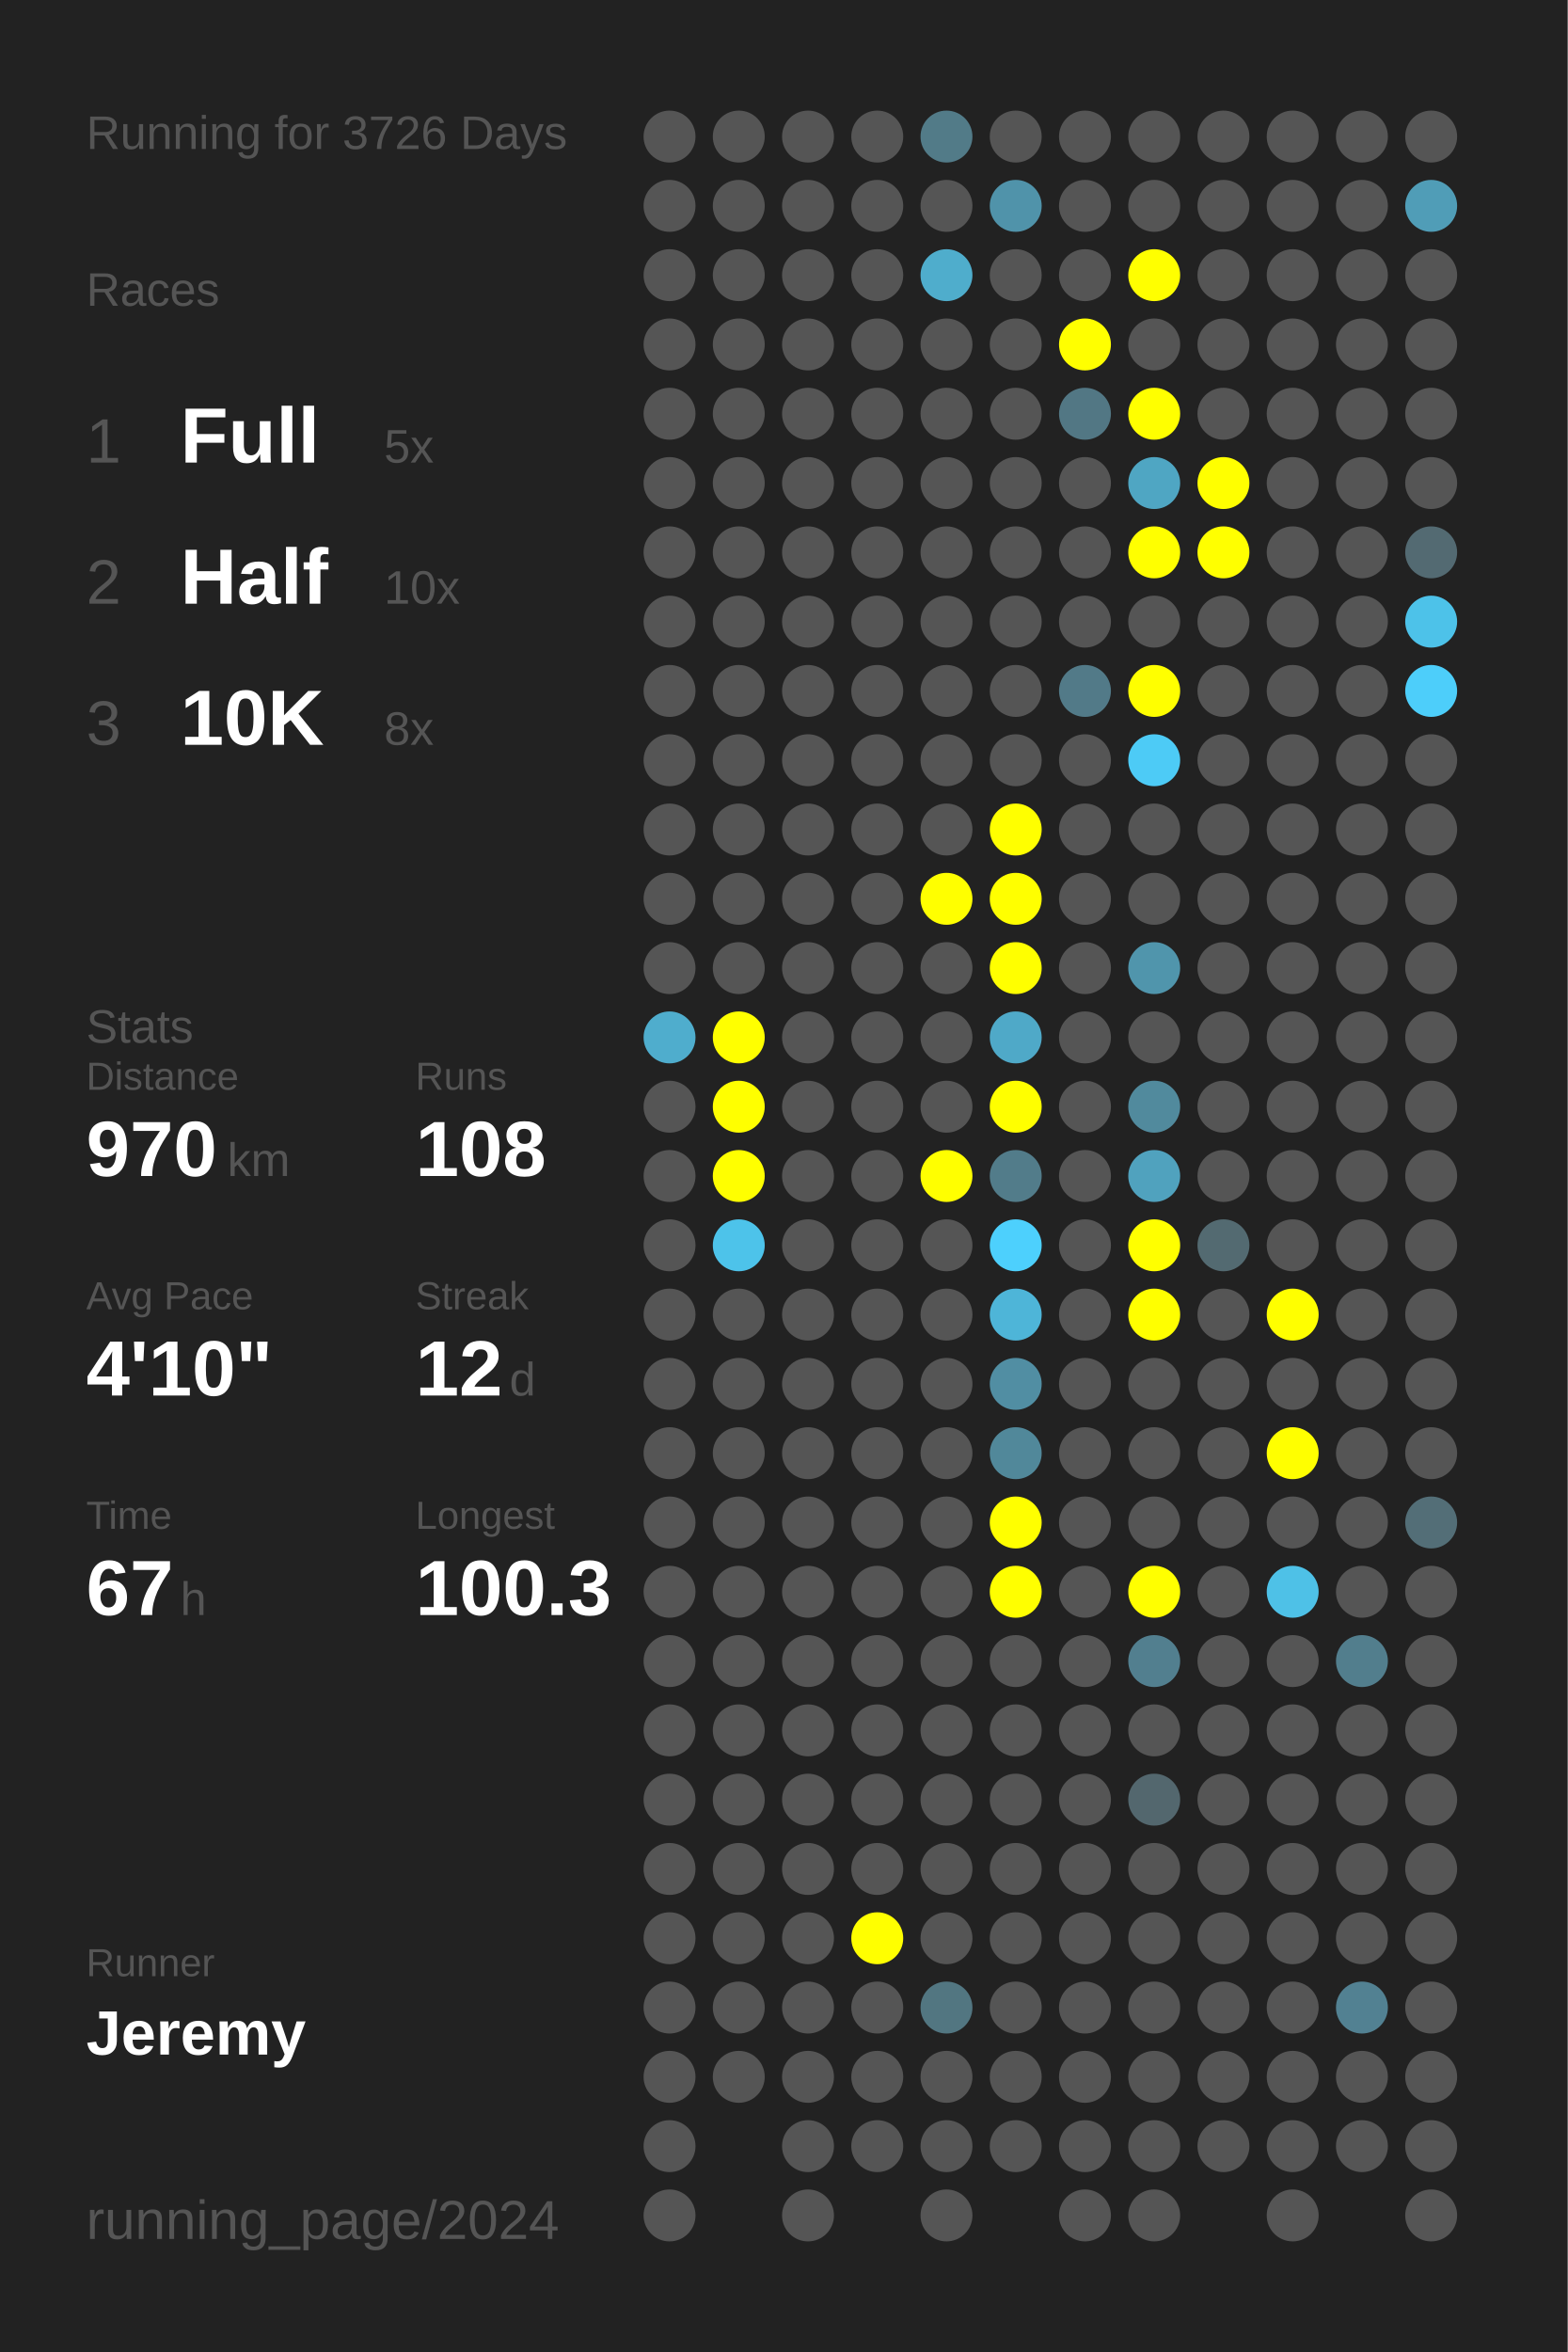
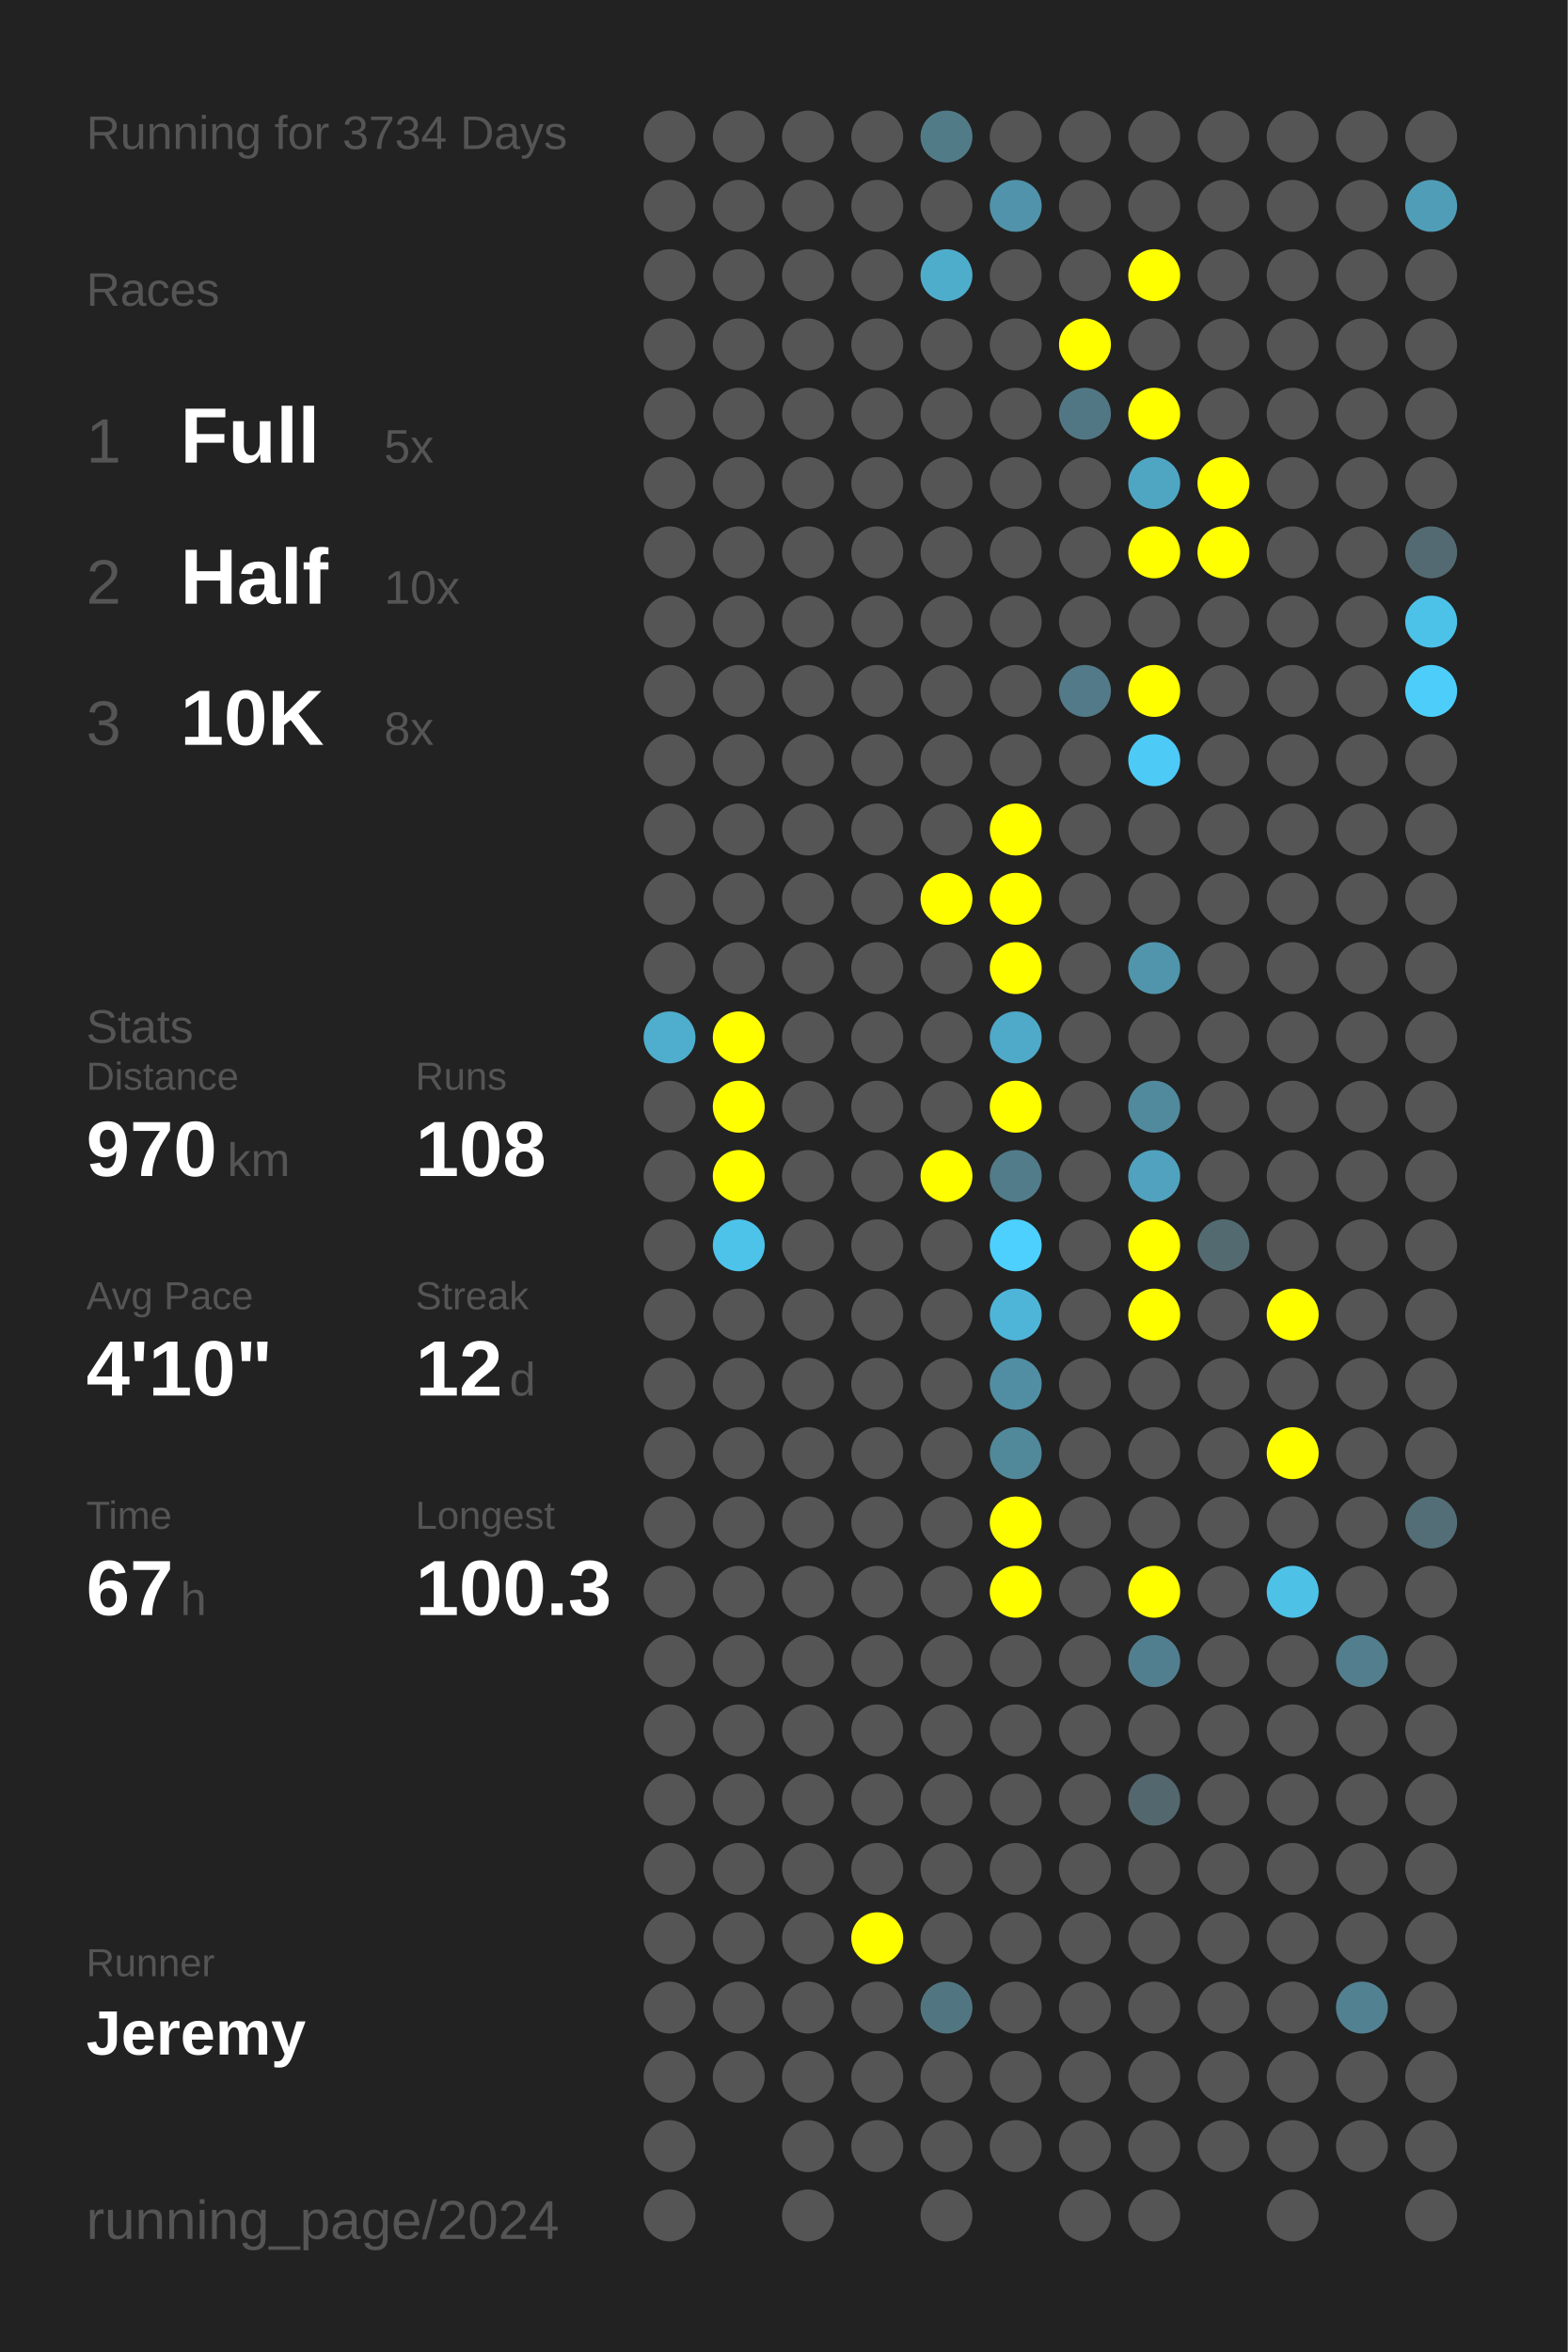
<svg xmlns="http://www.w3.org/2000/svg" baseProfile="full" height="300mm" version="1.1" viewBox="0,0,200,300" width="200mm">
  <defs />
  <rect fill="#222222" height="300" width="200" x="0" y="0" />
-   <text fill="#555555" style="font-size:6px; font-family:Arial;" x="11" y="19">Running for 3726 Days</text>
+   <text fill="#555555" style="font-size:6px; font-family:Arial;" x="11" y="19">Running for 3734 Days</text>
  <text fill="#555555" style="font-size:6px; font-family:Arial;" x="11" y="39">Races</text>
  <text fill="#555555" style="font-size:8px; font-family:Arial;" x="11" y="59">1</text>
  <text fill="#FFFFFF" style="font-size:10px; font-family:Arial; font-weight:bold;" x="23" y="59">Full</text>
  <text fill="#555555" style="font-size:6px; font-family:Arial;" x="49" y="59">5x</text>
  <text fill="#555555" style="font-size:8px; font-family:Arial;" x="11" y="77">2</text>
  <text fill="#FFFFFF" style="font-size:10px; font-family:Arial; font-weight:bold;" x="23" y="77">Half</text>
  <text fill="#555555" style="font-size:6px; font-family:Arial;" x="49" y="77">10x</text>
  <text fill="#555555" style="font-size:8px; font-family:Arial;" x="11" y="95">3</text>
  <text fill="#FFFFFF" style="font-size:10px; font-family:Arial; font-weight:bold;" x="23" y="95">10K</text>
  <text fill="#555555" style="font-size:6px; font-family:Arial;" x="49" y="95">8x</text>
  <text fill="#555555" style="font-size:6px; font-family:Arial;" x="11" y="133">Stats</text>
  <text fill="#555555" style="font-size:5px; font-family:Arial;" x="11" y="139">Distance</text>
  <text fill="#FFFFFF" style="font-size:10px; font-family:Arial; font-weight:bold;" x="11" y="150">970</text>
  <text fill="#555555" style="font-size:6px; font-family:Arial;" x="29" y="150">km</text>
  <text fill="#555555" style="font-size:5px; font-family:Arial;" x="53" y="139">Runs</text>
  <text fill="#FFFFFF" style="font-size:10px; font-family:Arial; font-weight:bold;" x="53" y="150">108</text>
  <text fill="#555555" style="font-size:5px; font-family:Arial;" x="11" y="167">Avg Pace</text>
  <text fill="#FFFFFF" style="font-size:10px; font-family:Arial; font-weight:bold;" x="11" y="178">4'10"</text>
  <text fill="#555555" style="font-size:5px; font-family:Arial;" x="53" y="167">Streak</text>
  <text fill="#FFFFFF" style="font-size:10px; font-family:Arial; font-weight:bold;" x="53" y="178">12</text>
  <text fill="#555555" style="font-size:6px; font-family:Arial;" x="65" y="178">d</text>
  <text fill="#555555" style="font-size:5px; font-family:Arial;" x="11" y="195">Time</text>
  <text fill="#FFFFFF" style="font-size:10px; font-family:Arial; font-weight:bold;" x="11" y="206">67</text>
  <text fill="#555555" style="font-size:6px; font-family:Arial;" x="23" y="206">h</text>
  <text fill="#555555" style="font-size:5px; font-family:Arial;" x="53" y="195">Longest</text>
  <text fill="#FFFFFF" style="font-size:10px; font-family:Arial; font-weight:bold;" x="53" y="206">100.3</text>
  <text fill="#555555" style="font-size:5px; font-family:Arial;" x="11" y="252.065">Runner</text>
  <text fill="#FFFFFF" style="font-size:8px; font-family:Arial; font-weight:bold;" x="11" y="262.065">Jeremy</text>
  <text fill="#555555" style="font-size:7px; font-family:Arial;" x="11" y="285.581">running_page/2024</text>
  <circle cx="85.417" cy="17.419" fill="#555555" r="3.312" />
  <circle cx="85.417" cy="26.258" fill="#555555" r="3.312" />
  <circle cx="85.417" cy="35.097" fill="#555555" r="3.312" />
  <circle cx="85.417" cy="43.935" fill="#555555" r="3.312" />
  <circle cx="85.417" cy="52.774" fill="#555555" r="3.312" />
  <circle cx="85.417" cy="61.613" fill="#555555" r="3.312" />
  <circle cx="85.417" cy="70.452" fill="#555555" r="3.312" />
  <circle cx="85.417" cy="79.29" fill="#555555" r="3.312" />
  <circle cx="85.417" cy="88.129" fill="#555555" r="3.312" />
  <circle cx="85.417" cy="96.968" fill="#555555" r="3.312" />
  <circle cx="85.417" cy="105.806" fill="#555555" r="3.312" />
  <circle cx="85.417" cy="114.645" fill="#555555" r="3.312" />
  <circle cx="85.417" cy="123.484" fill="#555555" r="3.312" />
  <circle cx="85.417" cy="132.323" fill="#4fadcd" r="3.312" />
  <circle cx="85.417" cy="141.161" fill="#555555" r="3.312" />
  <circle cx="85.417" cy="150" fill="#555555" r="3.312" />
  <circle cx="85.417" cy="158.839" fill="#555555" r="3.312" />
  <circle cx="85.417" cy="167.677" fill="#555555" r="3.312" />
  <circle cx="85.417" cy="176.516" fill="#555555" r="3.312" />
  <circle cx="85.417" cy="185.355" fill="#555555" r="3.312" />
  <circle cx="85.417" cy="194.194" fill="#555555" r="3.312" />
  <circle cx="85.417" cy="203.032" fill="#555555" r="3.312" />
  <circle cx="85.417" cy="211.871" fill="#555555" r="3.312" />
  <circle cx="85.417" cy="220.71" fill="#555555" r="3.312" />
  <circle cx="85.417" cy="229.548" fill="#555555" r="3.312" />
  <circle cx="85.417" cy="238.387" fill="#555555" r="3.312" />
  <circle cx="85.417" cy="247.226" fill="#555555" r="3.312" />
  <circle cx="85.417" cy="256.065" fill="#555555" r="3.312" />
  <circle cx="85.417" cy="264.903" fill="#555555" r="3.312" />
  <circle cx="85.417" cy="273.742" fill="#555555" r="3.312" />
  <circle cx="85.417" cy="282.581" fill="#555555" r="3.312" />
  <circle cx="94.25" cy="17.419" fill="#555555" r="3.312" />
  <circle cx="94.25" cy="26.258" fill="#555555" r="3.312" />
  <circle cx="94.25" cy="35.097" fill="#555555" r="3.312" />
  <circle cx="94.25" cy="43.935" fill="#555555" r="3.312" />
  <circle cx="94.25" cy="52.774" fill="#555555" r="3.312" />
  <circle cx="94.25" cy="61.613" fill="#555555" r="3.312" />
  <circle cx="94.25" cy="70.452" fill="#555555" r="3.312" />
  <circle cx="94.25" cy="79.29" fill="#555555" r="3.312" />
  <circle cx="94.25" cy="88.129" fill="#555555" r="3.312" />
  <circle cx="94.25" cy="96.968" fill="#555555" r="3.312" />
  <circle cx="94.25" cy="105.806" fill="#555555" r="3.312" />
  <circle cx="94.25" cy="114.645" fill="#555555" r="3.312" />
  <circle cx="94.25" cy="123.484" fill="#555555" r="3.312" />
  <circle cx="94.25" cy="132.323" fill="#FFFF00" r="3.312" />
  <circle cx="94.25" cy="141.161" fill="#FFFF00" r="3.312" />
  <circle cx="94.25" cy="150" fill="#FFFF00" r="3.312" />
  <circle cx="94.25" cy="158.839" fill="#4dc3ea" r="3.312" />
  <circle cx="94.25" cy="167.677" fill="#555555" r="3.312" />
  <circle cx="94.25" cy="176.516" fill="#555555" r="3.312" />
  <circle cx="94.25" cy="185.355" fill="#555555" r="3.312" />
  <circle cx="94.25" cy="194.194" fill="#555555" r="3.312" />
  <circle cx="94.25" cy="203.032" fill="#555555" r="3.312" />
  <circle cx="94.25" cy="211.871" fill="#555555" r="3.312" />
  <circle cx="94.25" cy="220.71" fill="#555555" r="3.312" />
  <circle cx="94.25" cy="229.548" fill="#555555" r="3.312" />
  <circle cx="94.25" cy="238.387" fill="#555555" r="3.312" />
  <circle cx="94.25" cy="247.226" fill="#555555" r="3.312" />
  <circle cx="94.25" cy="256.065" fill="#555555" r="3.312" />
  <circle cx="94.25" cy="264.903" fill="#555555" r="3.312" />
  <circle cx="103.083" cy="17.419" fill="#555555" r="3.312" />
  <circle cx="103.083" cy="26.258" fill="#555555" r="3.312" />
  <circle cx="103.083" cy="35.097" fill="#555555" r="3.312" />
  <circle cx="103.083" cy="43.935" fill="#555555" r="3.312" />
  <circle cx="103.083" cy="52.774" fill="#555555" r="3.312" />
  <circle cx="103.083" cy="61.613" fill="#555555" r="3.312" />
  <circle cx="103.083" cy="70.452" fill="#555555" r="3.312" />
  <circle cx="103.083" cy="79.29" fill="#555555" r="3.312" />
  <circle cx="103.083" cy="88.129" fill="#555555" r="3.312" />
  <circle cx="103.083" cy="96.968" fill="#555555" r="3.312" />
  <circle cx="103.083" cy="105.806" fill="#555555" r="3.312" />
  <circle cx="103.083" cy="114.645" fill="#555555" r="3.312" />
  <circle cx="103.083" cy="123.484" fill="#555555" r="3.312" />
  <circle cx="103.083" cy="132.323" fill="#555555" r="3.312" />
  <circle cx="103.083" cy="141.161" fill="#555555" r="3.312" />
  <circle cx="103.083" cy="150" fill="#555555" r="3.312" />
  <circle cx="103.083" cy="158.839" fill="#555555" r="3.312" />
  <circle cx="103.083" cy="167.677" fill="#555555" r="3.312" />
  <circle cx="103.083" cy="176.516" fill="#555555" r="3.312" />
  <circle cx="103.083" cy="185.355" fill="#555555" r="3.312" />
  <circle cx="103.083" cy="194.194" fill="#555555" r="3.312" />
  <circle cx="103.083" cy="203.032" fill="#555555" r="3.312" />
  <circle cx="103.083" cy="211.871" fill="#555555" r="3.312" />
  <circle cx="103.083" cy="220.71" fill="#555555" r="3.312" />
  <circle cx="103.083" cy="229.548" fill="#555555" r="3.312" />
  <circle cx="103.083" cy="238.387" fill="#555555" r="3.312" />
  <circle cx="103.083" cy="247.226" fill="#555555" r="3.312" />
  <circle cx="103.083" cy="256.065" fill="#555555" r="3.312" />
  <circle cx="103.083" cy="264.903" fill="#555555" r="3.312" />
  <circle cx="103.083" cy="273.742" fill="#555555" r="3.312" />
  <circle cx="103.083" cy="282.581" fill="#555555" r="3.312" />
  <circle cx="111.917" cy="17.419" fill="#555555" r="3.312" />
  <circle cx="111.917" cy="26.258" fill="#555555" r="3.312" />
  <circle cx="111.917" cy="35.097" fill="#555555" r="3.312" />
  <circle cx="111.917" cy="43.935" fill="#555555" r="3.312" />
  <circle cx="111.917" cy="52.774" fill="#555555" r="3.312" />
  <circle cx="111.917" cy="61.613" fill="#555555" r="3.312" />
  <circle cx="111.917" cy="70.452" fill="#555555" r="3.312" />
  <circle cx="111.917" cy="79.29" fill="#555555" r="3.312" />
  <circle cx="111.917" cy="88.129" fill="#555555" r="3.312" />
  <circle cx="111.917" cy="96.968" fill="#555555" r="3.312" />
  <circle cx="111.917" cy="105.806" fill="#555555" r="3.312" />
  <circle cx="111.917" cy="114.645" fill="#555555" r="3.312" />
  <circle cx="111.917" cy="123.484" fill="#555555" r="3.312" />
  <circle cx="111.917" cy="132.323" fill="#555555" r="3.312" />
  <circle cx="111.917" cy="141.161" fill="#555555" r="3.312" />
  <circle cx="111.917" cy="150" fill="#555555" r="3.312" />
  <circle cx="111.917" cy="158.839" fill="#555555" r="3.312" />
  <circle cx="111.917" cy="167.677" fill="#555555" r="3.312" />
  <circle cx="111.917" cy="176.516" fill="#555555" r="3.312" />
  <circle cx="111.917" cy="185.355" fill="#555555" r="3.312" />
  <circle cx="111.917" cy="194.194" fill="#555555" r="3.312" />
  <circle cx="111.917" cy="203.032" fill="#555555" r="3.312" />
  <circle cx="111.917" cy="211.871" fill="#555555" r="3.312" />
  <circle cx="111.917" cy="220.71" fill="#555555" r="3.312" />
  <circle cx="111.917" cy="229.548" fill="#555555" r="3.312" />
  <circle cx="111.917" cy="238.387" fill="#555555" r="3.312" />
  <circle cx="111.917" cy="247.226" fill="#FFFF00" r="3.312" />
  <circle cx="111.917" cy="256.065" fill="#555555" r="3.312" />
  <circle cx="111.917" cy="264.903" fill="#555555" r="3.312" />
  <circle cx="111.917" cy="273.742" fill="#555555" r="3.312" />
  <circle cx="120.75" cy="17.419" fill="#527b88" r="3.312" />
  <circle cx="120.75" cy="26.258" fill="#555555" r="3.312" />
  <circle cx="120.75" cy="35.097" fill="#4fadcc" r="3.312" />
  <circle cx="120.75" cy="43.935" fill="#555555" r="3.312" />
  <circle cx="120.75" cy="52.774" fill="#555555" r="3.312" />
  <circle cx="120.75" cy="61.613" fill="#555555" r="3.312" />
  <circle cx="120.75" cy="70.452" fill="#555555" r="3.312" />
  <circle cx="120.75" cy="79.29" fill="#555555" r="3.312" />
  <circle cx="120.75" cy="88.129" fill="#555555" r="3.312" />
  <circle cx="120.75" cy="96.968" fill="#555555" r="3.312" />
  <circle cx="120.75" cy="105.806" fill="#555555" r="3.312" />
  <circle cx="120.75" cy="114.645" fill="#FFFF00" r="3.312" />
  <circle cx="120.75" cy="123.484" fill="#555555" r="3.312" />
  <circle cx="120.75" cy="132.323" fill="#555555" r="3.312" />
  <circle cx="120.75" cy="141.161" fill="#555555" r="3.312" />
  <circle cx="120.75" cy="150" fill="#FFFF00" r="3.312" />
  <circle cx="120.75" cy="158.839" fill="#555555" r="3.312" />
  <circle cx="120.75" cy="167.677" fill="#555555" r="3.312" />
  <circle cx="120.75" cy="176.516" fill="#555555" r="3.312" />
  <circle cx="120.75" cy="185.355" fill="#555555" r="3.312" />
  <circle cx="120.75" cy="194.194" fill="#555555" r="3.312" />
  <circle cx="120.75" cy="203.032" fill="#555555" r="3.312" />
  <circle cx="120.75" cy="211.871" fill="#555555" r="3.312" />
  <circle cx="120.75" cy="220.71" fill="#555555" r="3.312" />
  <circle cx="120.75" cy="229.548" fill="#555555" r="3.312" />
  <circle cx="120.75" cy="238.387" fill="#555555" r="3.312" />
  <circle cx="120.75" cy="247.226" fill="#555555" r="3.312" />
  <circle cx="120.75" cy="256.065" fill="#527681" r="3.312" />
  <circle cx="120.75" cy="264.903" fill="#555555" r="3.312" />
  <circle cx="120.75" cy="273.742" fill="#555555" r="3.312" />
  <circle cx="120.75" cy="282.581" fill="#555555" r="3.312" />
  <circle cx="129.583" cy="17.419" fill="#555555" r="3.312" />
  <circle cx="129.583" cy="26.258" fill="#5093aa" r="3.312" />
  <circle cx="129.583" cy="35.097" fill="#555555" r="3.312" />
  <circle cx="129.583" cy="43.935" fill="#555555" r="3.312" />
  <circle cx="129.583" cy="52.774" fill="#555555" r="3.312" />
  <circle cx="129.583" cy="61.613" fill="#555555" r="3.312" />
  <circle cx="129.583" cy="70.452" fill="#555555" r="3.312" />
  <circle cx="129.583" cy="79.29" fill="#555555" r="3.312" />
  <circle cx="129.583" cy="88.129" fill="#555555" r="3.312" />
  <circle cx="129.583" cy="96.968" fill="#555555" r="3.312" />
  <circle cx="129.583" cy="105.806" fill="#FFFF00" r="3.312" />
  <circle cx="129.583" cy="114.645" fill="#FFFF00" r="3.312" />
  <circle cx="129.583" cy="123.484" fill="#FFFF00" r="3.312" />
  <circle cx="129.583" cy="132.323" fill="#4fa9c8" r="3.312" />
  <circle cx="129.583" cy="141.161" fill="#FFFF00" r="3.312" />
  <circle cx="129.583" cy="150" fill="#527c8a" r="3.312" />
  <circle cx="129.583" cy="158.839" fill="#4dd0fd" r="3.312" />
  <circle cx="129.583" cy="167.677" fill="#4eb5d8" r="3.312" />
  <circle cx="129.583" cy="176.516" fill="#518ea3" r="3.312" />
  <circle cx="129.583" cy="185.355" fill="#51889a" r="3.312" />
  <circle cx="129.583" cy="194.194" fill="#FFFF00" r="3.312" />
  <circle cx="129.583" cy="203.032" fill="#FFFF00" r="3.312" />
  <circle cx="129.583" cy="211.871" fill="#555555" r="3.312" />
  <circle cx="129.583" cy="220.71" fill="#555555" r="3.312" />
  <circle cx="129.583" cy="229.548" fill="#555555" r="3.312" />
  <circle cx="129.583" cy="238.387" fill="#555555" r="3.312" />
  <circle cx="129.583" cy="247.226" fill="#555555" r="3.312" />
  <circle cx="129.583" cy="256.065" fill="#555555" r="3.312" />
  <circle cx="129.583" cy="264.903" fill="#555555" r="3.312" />
  <circle cx="129.583" cy="273.742" fill="#555555" r="3.312" />
  <circle cx="138.417" cy="17.419" fill="#555555" r="3.312" />
  <circle cx="138.417" cy="26.258" fill="#555555" r="3.312" />
  <circle cx="138.417" cy="35.097" fill="#555555" r="3.312" />
  <circle cx="138.417" cy="43.935" fill="#FFFF00" r="3.312" />
  <circle cx="138.417" cy="52.774" fill="#527784" r="3.312" />
  <circle cx="138.417" cy="61.613" fill="#555555" r="3.312" />
  <circle cx="138.417" cy="70.452" fill="#555555" r="3.312" />
  <circle cx="138.417" cy="79.29" fill="#555555" r="3.312" />
  <circle cx="138.417" cy="88.129" fill="#527a88" r="3.312" />
  <circle cx="138.417" cy="96.968" fill="#555555" r="3.312" />
  <circle cx="138.417" cy="105.806" fill="#555555" r="3.312" />
  <circle cx="138.417" cy="114.645" fill="#555555" r="3.312" />
  <circle cx="138.417" cy="123.484" fill="#555555" r="3.312" />
  <circle cx="138.417" cy="132.323" fill="#555555" r="3.312" />
  <circle cx="138.417" cy="141.161" fill="#555555" r="3.312" />
  <circle cx="138.417" cy="150" fill="#555555" r="3.312" />
  <circle cx="138.417" cy="158.839" fill="#555555" r="3.312" />
  <circle cx="138.417" cy="167.677" fill="#555555" r="3.312" />
  <circle cx="138.417" cy="176.516" fill="#555555" r="3.312" />
  <circle cx="138.417" cy="185.355" fill="#555555" r="3.312" />
  <circle cx="138.417" cy="194.194" fill="#555555" r="3.312" />
  <circle cx="138.417" cy="203.032" fill="#555555" r="3.312" />
  <circle cx="138.417" cy="211.871" fill="#555555" r="3.312" />
  <circle cx="138.417" cy="220.71" fill="#555555" r="3.312" />
  <circle cx="138.417" cy="229.548" fill="#555555" r="3.312" />
  <circle cx="138.417" cy="238.387" fill="#555555" r="3.312" />
  <circle cx="138.417" cy="247.226" fill="#555555" r="3.312" />
  <circle cx="138.417" cy="256.065" fill="#555555" r="3.312" />
  <circle cx="138.417" cy="264.903" fill="#555555" r="3.312" />
  <circle cx="138.417" cy="273.742" fill="#555555" r="3.312" />
  <circle cx="138.417" cy="282.581" fill="#555555" r="3.312" />
  <circle cx="147.25" cy="17.419" fill="#555555" r="3.312" />
  <circle cx="147.25" cy="26.258" fill="#555555" r="3.312" />
  <circle cx="147.25" cy="35.097" fill="#FFFF00" r="3.312" />
  <circle cx="147.25" cy="43.935" fill="#555555" r="3.312" />
  <circle cx="147.25" cy="52.774" fill="#FFFF00" r="3.312" />
  <circle cx="147.25" cy="61.613" fill="#4fa6c3" r="3.312" />
  <circle cx="147.25" cy="70.452" fill="#FFFF00" r="3.312" />
  <circle cx="147.25" cy="79.29" fill="#555555" r="3.312" />
  <circle cx="147.25" cy="88.129" fill="#FFFF00" r="3.312" />
  <circle cx="147.25" cy="96.968" fill="#4dcbf6" r="3.312" />
  <circle cx="147.25" cy="105.806" fill="#555555" r="3.312" />
  <circle cx="147.25" cy="114.645" fill="#555555" r="3.312" />
  <circle cx="147.25" cy="123.484" fill="#5095ac" r="3.312" />
  <circle cx="147.25" cy="132.323" fill="#555555" r="3.312" />
  <circle cx="147.25" cy="141.161" fill="#518a9d" r="3.312" />
  <circle cx="147.25" cy="150" fill="#50a2be" r="3.312" />
  <circle cx="147.25" cy="158.839" fill="#FFFF00" r="3.312" />
  <circle cx="147.25" cy="167.677" fill="#FFFF00" r="3.312" />
  <circle cx="147.25" cy="176.516" fill="#555555" r="3.312" />
  <circle cx="147.25" cy="185.355" fill="#555555" r="3.312" />
  <circle cx="147.25" cy="194.194" fill="#555555" r="3.312" />
  <circle cx="147.25" cy="203.032" fill="#FFFF00" r="3.312" />
  <circle cx="147.25" cy="211.871" fill="#527f8f" r="3.312" />
  <circle cx="147.25" cy="220.71" fill="#555555" r="3.312" />
  <circle cx="147.25" cy="229.548" fill="#53676e" r="3.312" />
  <circle cx="147.25" cy="238.387" fill="#555555" r="3.312" />
  <circle cx="147.25" cy="247.226" fill="#555555" r="3.312" />
  <circle cx="147.25" cy="256.065" fill="#555555" r="3.312" />
  <circle cx="147.25" cy="264.903" fill="#555555" r="3.312" />
  <circle cx="147.25" cy="273.742" fill="#555555" r="3.312" />
  <circle cx="147.25" cy="282.581" fill="#555555" r="3.312" />
  <circle cx="156.083" cy="17.419" fill="#555555" r="3.312" />
  <circle cx="156.083" cy="26.258" fill="#555555" r="3.312" />
  <circle cx="156.083" cy="35.097" fill="#555555" r="3.312" />
  <circle cx="156.083" cy="43.935" fill="#555555" r="3.312" />
  <circle cx="156.083" cy="52.774" fill="#555555" r="3.312" />
  <circle cx="156.083" cy="61.613" fill="#FFFF00" r="3.312" />
  <circle cx="156.083" cy="70.452" fill="#FFFF00" r="3.312" />
  <circle cx="156.083" cy="79.29" fill="#555555" r="3.312" />
  <circle cx="156.083" cy="88.129" fill="#555555" r="3.312" />
  <circle cx="156.083" cy="96.968" fill="#555555" r="3.312" />
  <circle cx="156.083" cy="105.806" fill="#555555" r="3.312" />
  <circle cx="156.083" cy="114.645" fill="#555555" r="3.312" />
  <circle cx="156.083" cy="123.484" fill="#555555" r="3.312" />
  <circle cx="156.083" cy="132.323" fill="#555555" r="3.312" />
  <circle cx="156.083" cy="141.161" fill="#555555" r="3.312" />
  <circle cx="156.083" cy="150" fill="#555555" r="3.312" />
  <circle cx="156.083" cy="158.839" fill="#536a71" r="3.312" />
  <circle cx="156.083" cy="167.677" fill="#555555" r="3.312" />
  <circle cx="156.083" cy="176.516" fill="#555555" r="3.312" />
  <circle cx="156.083" cy="185.355" fill="#555555" r="3.312" />
  <circle cx="156.083" cy="194.194" fill="#555555" r="3.312" />
  <circle cx="156.083" cy="203.032" fill="#555555" r="3.312" />
  <circle cx="156.083" cy="211.871" fill="#555555" r="3.312" />
  <circle cx="156.083" cy="220.71" fill="#555555" r="3.312" />
  <circle cx="156.083" cy="229.548" fill="#555555" r="3.312" />
  <circle cx="156.083" cy="238.387" fill="#555555" r="3.312" />
  <circle cx="156.083" cy="247.226" fill="#555555" r="3.312" />
  <circle cx="156.083" cy="256.065" fill="#555555" r="3.312" />
  <circle cx="156.083" cy="264.903" fill="#555555" r="3.312" />
  <circle cx="156.083" cy="273.742" fill="#555555" r="3.312" />
  <circle cx="164.917" cy="17.419" fill="#555555" r="3.312" />
  <circle cx="164.917" cy="26.258" fill="#555555" r="3.312" />
  <circle cx="164.917" cy="35.097" fill="#555555" r="3.312" />
  <circle cx="164.917" cy="43.935" fill="#555555" r="3.312" />
  <circle cx="164.917" cy="52.774" fill="#555555" r="3.312" />
  <circle cx="164.917" cy="61.613" fill="#555555" r="3.312" />
  <circle cx="164.917" cy="70.452" fill="#555555" r="3.312" />
  <circle cx="164.917" cy="79.29" fill="#555555" r="3.312" />
  <circle cx="164.917" cy="88.129" fill="#555555" r="3.312" />
  <circle cx="164.917" cy="96.968" fill="#555555" r="3.312" />
  <circle cx="164.917" cy="105.806" fill="#555555" r="3.312" />
  <circle cx="164.917" cy="114.645" fill="#555555" r="3.312" />
  <circle cx="164.917" cy="123.484" fill="#555555" r="3.312" />
  <circle cx="164.917" cy="132.323" fill="#555555" r="3.312" />
  <circle cx="164.917" cy="141.161" fill="#555555" r="3.312" />
  <circle cx="164.917" cy="150" fill="#555555" r="3.312" />
  <circle cx="164.917" cy="158.839" fill="#555555" r="3.312" />
  <circle cx="164.917" cy="167.677" fill="#FFFF00" r="3.312" />
  <circle cx="164.917" cy="176.516" fill="#555555" r="3.312" />
  <circle cx="164.917" cy="185.355" fill="#FFFF00" r="3.312" />
  <circle cx="164.917" cy="194.194" fill="#555555" r="3.312" />
  <circle cx="164.917" cy="203.032" fill="#4ec1e7" r="3.312" />
  <circle cx="164.917" cy="211.871" fill="#555555" r="3.312" />
  <circle cx="164.917" cy="220.71" fill="#555555" r="3.312" />
  <circle cx="164.917" cy="229.548" fill="#555555" r="3.312" />
  <circle cx="164.917" cy="238.387" fill="#555555" r="3.312" />
  <circle cx="164.917" cy="247.226" fill="#555555" r="3.312" />
  <circle cx="164.917" cy="256.065" fill="#555555" r="3.312" />
  <circle cx="164.917" cy="264.903" fill="#555555" r="3.312" />
  <circle cx="164.917" cy="273.742" fill="#555555" r="3.312" />
  <circle cx="164.917" cy="282.581" fill="#555555" r="3.312" />
  <circle cx="173.75" cy="17.419" fill="#555555" r="3.312" />
  <circle cx="173.75" cy="26.258" fill="#555555" r="3.312" />
  <circle cx="173.75" cy="35.097" fill="#555555" r="3.312" />
  <circle cx="173.75" cy="43.935" fill="#555555" r="3.312" />
  <circle cx="173.75" cy="52.774" fill="#555555" r="3.312" />
  <circle cx="173.75" cy="61.613" fill="#555555" r="3.312" />
  <circle cx="173.75" cy="70.452" fill="#555555" r="3.312" />
  <circle cx="173.75" cy="79.29" fill="#555555" r="3.312" />
  <circle cx="173.75" cy="88.129" fill="#555555" r="3.312" />
  <circle cx="173.75" cy="96.968" fill="#555555" r="3.312" />
  <circle cx="173.75" cy="105.806" fill="#555555" r="3.312" />
  <circle cx="173.75" cy="114.645" fill="#555555" r="3.312" />
  <circle cx="173.75" cy="123.484" fill="#555555" r="3.312" />
  <circle cx="173.75" cy="132.323" fill="#555555" r="3.312" />
  <circle cx="173.75" cy="141.161" fill="#555555" r="3.312" />
  <circle cx="173.75" cy="150" fill="#555555" r="3.312" />
  <circle cx="173.75" cy="158.839" fill="#555555" r="3.312" />
  <circle cx="173.75" cy="167.677" fill="#555555" r="3.312" />
  <circle cx="173.75" cy="176.516" fill="#555555" r="3.312" />
  <circle cx="173.75" cy="185.355" fill="#555555" r="3.312" />
  <circle cx="173.75" cy="194.194" fill="#555555" r="3.312" />
  <circle cx="173.75" cy="203.032" fill="#555555" r="3.312" />
  <circle cx="173.75" cy="211.871" fill="#527e8d" r="3.312" />
  <circle cx="173.75" cy="220.71" fill="#555555" r="3.312" />
  <circle cx="173.75" cy="229.548" fill="#555555" r="3.312" />
  <circle cx="173.75" cy="238.387" fill="#555555" r="3.312" />
  <circle cx="173.75" cy="247.226" fill="#555555" r="3.312" />
  <circle cx="173.75" cy="256.065" fill="#528192" r="3.312" />
  <circle cx="173.75" cy="264.903" fill="#555555" r="3.312" />
  <circle cx="173.75" cy="273.742" fill="#555555" r="3.312" />
  <circle cx="182.583" cy="17.419" fill="#555555" r="3.312" />
  <circle cx="182.583" cy="26.258" fill="#509db7" r="3.312" />
  <circle cx="182.583" cy="35.097" fill="#555555" r="3.312" />
  <circle cx="182.583" cy="43.935" fill="#555555" r="3.312" />
  <circle cx="182.583" cy="52.774" fill="#555555" r="3.312" />
  <circle cx="182.583" cy="61.613" fill="#555555" r="3.312" />
  <circle cx="182.583" cy="70.452" fill="#536a72" r="3.312" />
  <circle cx="182.583" cy="79.29" fill="#4dc2e9" r="3.312" />
  <circle cx="182.583" cy="88.129" fill="#4dcefa" r="3.312" />
  <circle cx="182.583" cy="96.968" fill="#555555" r="3.312" />
  <circle cx="182.583" cy="105.806" fill="#555555" r="3.312" />
  <circle cx="182.583" cy="114.645" fill="#555555" r="3.312" />
  <circle cx="182.583" cy="123.484" fill="#555555" r="3.312" />
  <circle cx="182.583" cy="132.323" fill="#555555" r="3.312" />
  <circle cx="182.583" cy="141.161" fill="#555555" r="3.312" />
  <circle cx="182.583" cy="150" fill="#555555" r="3.312" />
  <circle cx="182.583" cy="158.839" fill="#555555" r="3.312" />
  <circle cx="182.583" cy="167.677" fill="#555555" r="3.312" />
  <circle cx="182.583" cy="176.516" fill="#555555" r="3.312" />
  <circle cx="182.583" cy="185.355" fill="#555555" r="3.312" />
  <circle cx="182.583" cy="194.194" fill="#536e77" r="3.312" />
  <circle cx="182.583" cy="203.032" fill="#555555" r="3.312" />
  <circle cx="182.583" cy="211.871" fill="#555555" r="3.312" />
  <circle cx="182.583" cy="220.71" fill="#555555" r="3.312" />
  <circle cx="182.583" cy="229.548" fill="#555555" r="3.312" />
  <circle cx="182.583" cy="238.387" fill="#555555" r="3.312" />
  <circle cx="182.583" cy="247.226" fill="#555555" r="3.312" />
  <circle cx="182.583" cy="256.065" fill="#555555" r="3.312" />
  <circle cx="182.583" cy="264.903" fill="#555555" r="3.312" />
  <circle cx="182.583" cy="273.742" fill="#555555" r="3.312" />
  <circle cx="182.583" cy="282.581" fill="#555555" r="3.312" />
</svg>
